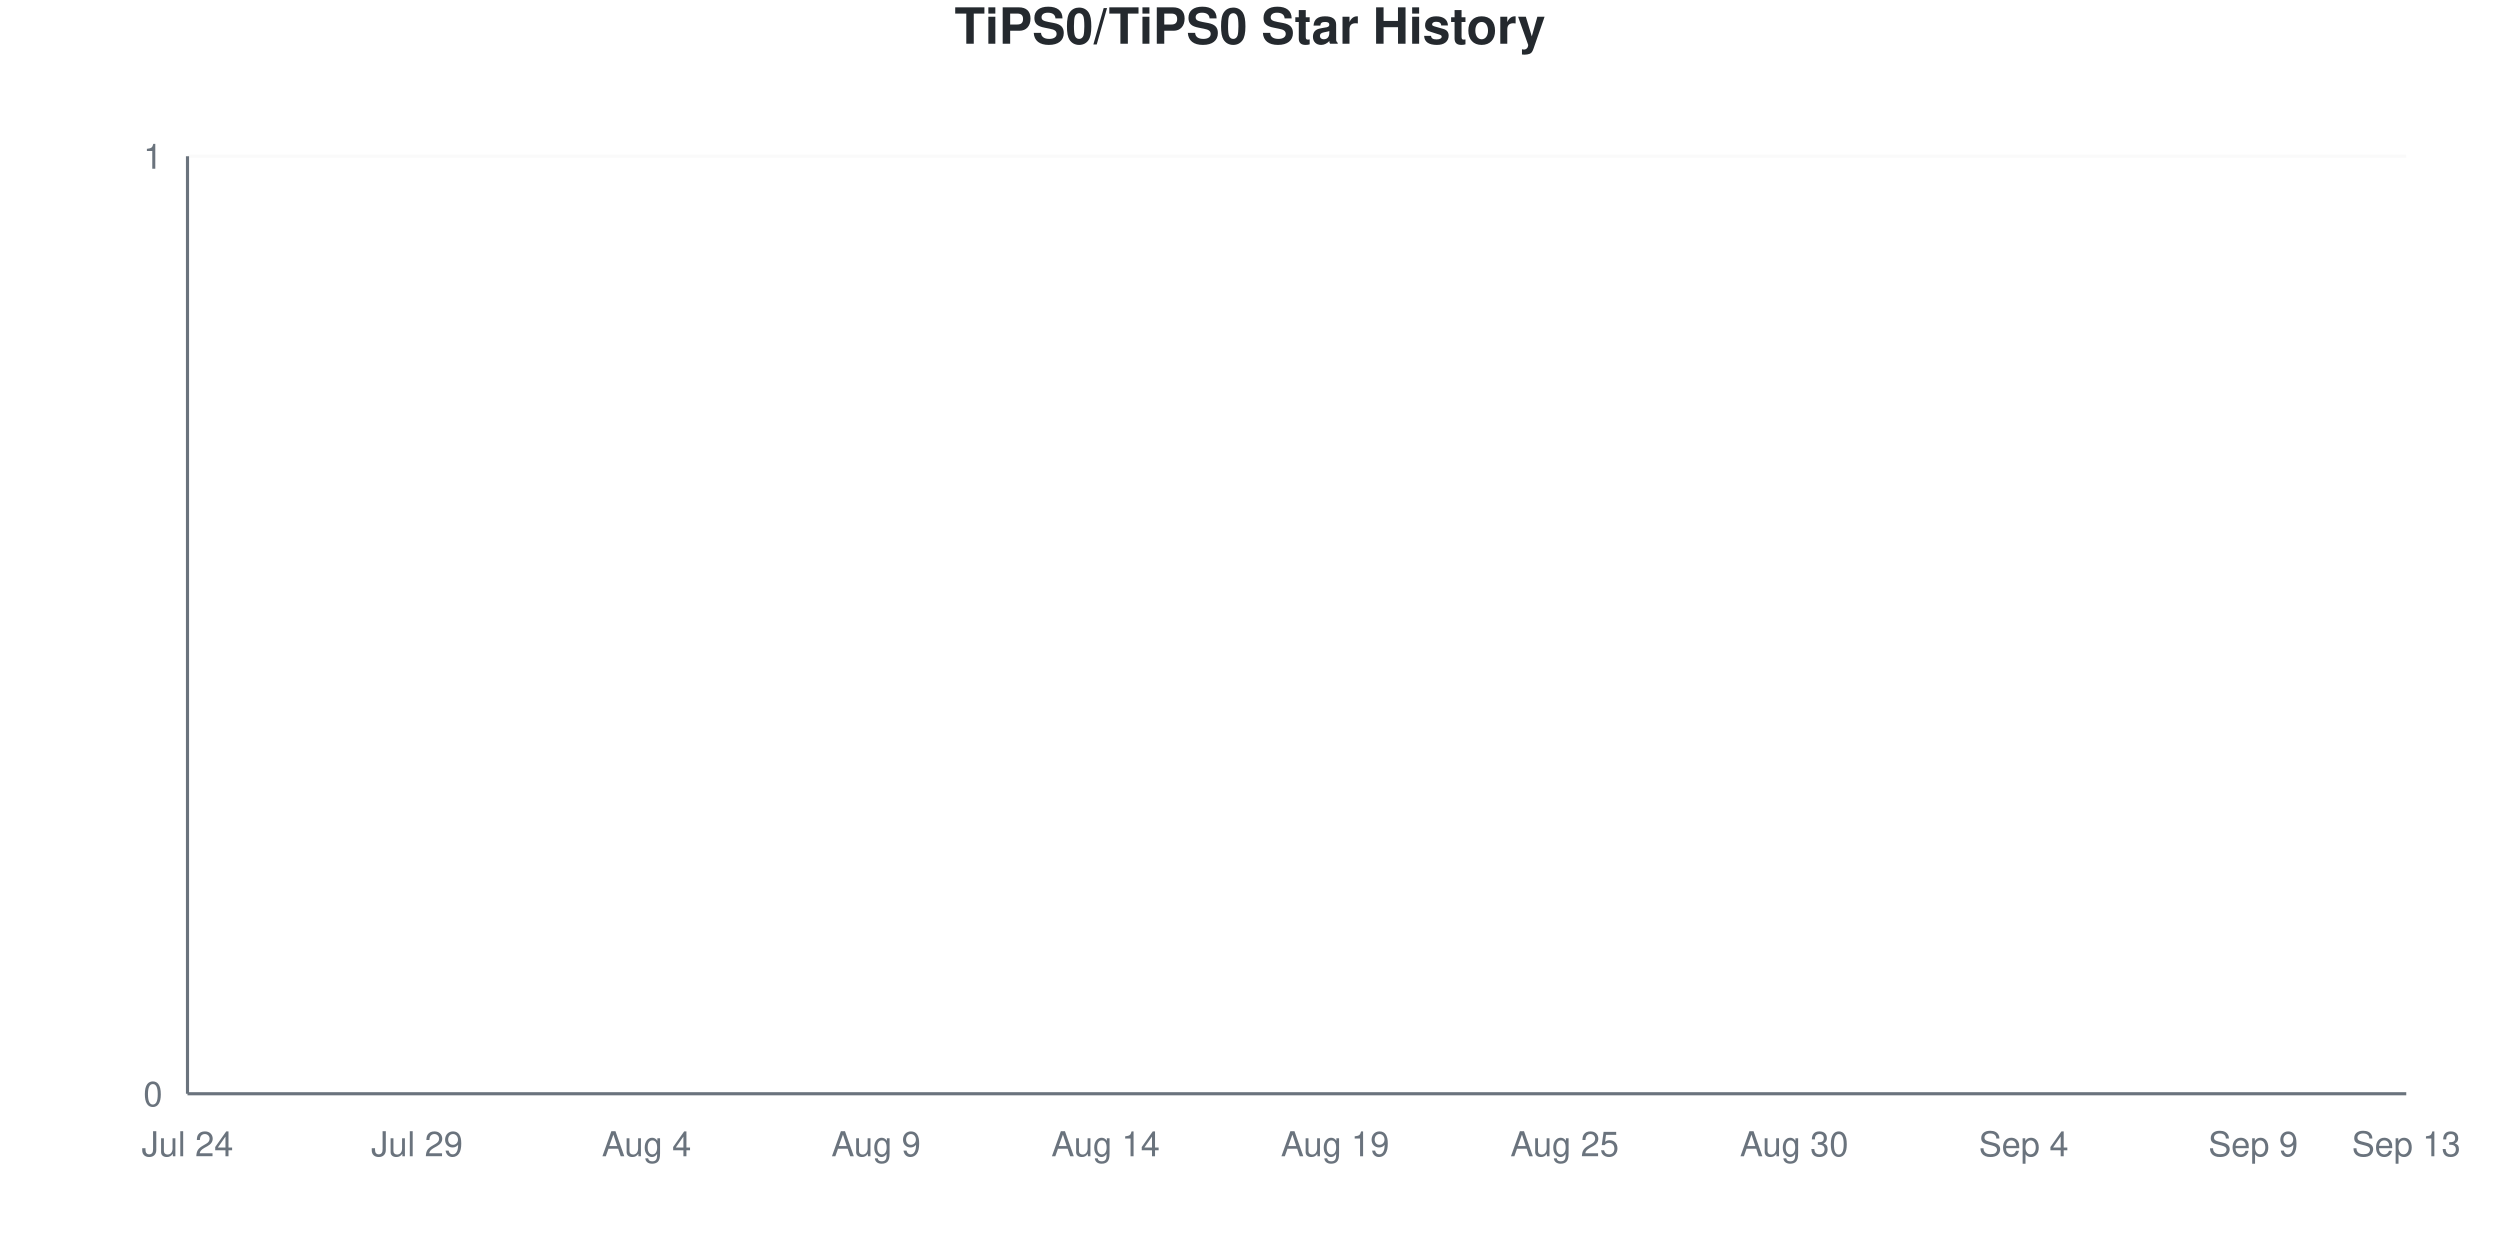
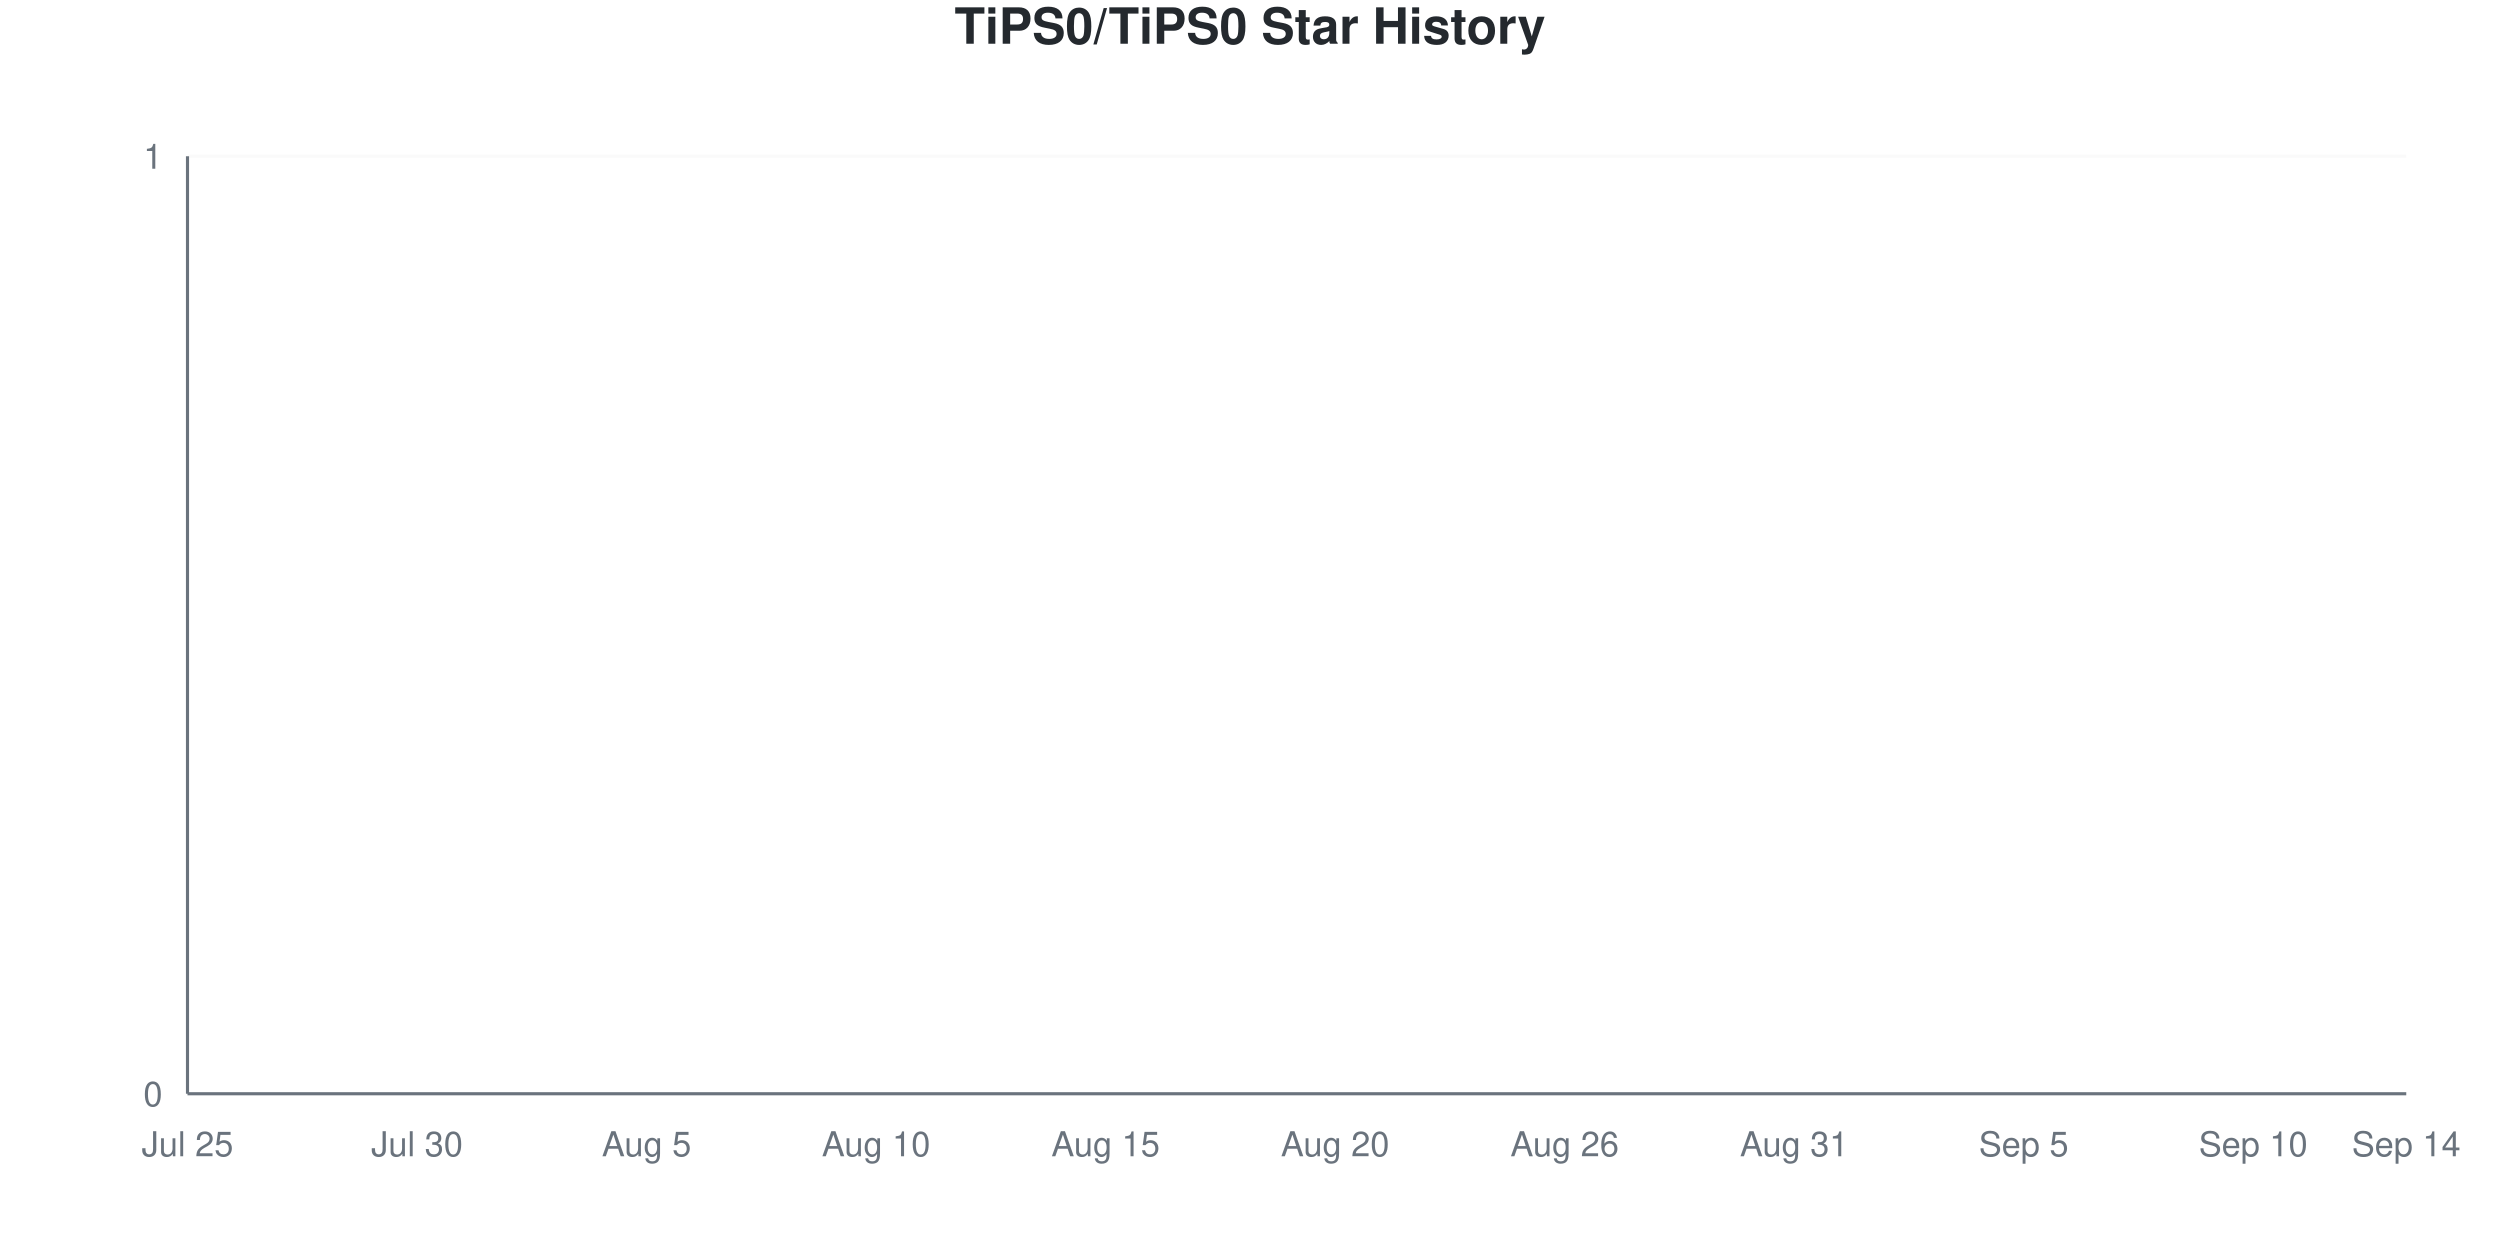
<svg xmlns="http://www.w3.org/2000/svg" viewBox="0 0 800 400" width="800" height="400">
  <style>
    @keyframes drawLine {
      to { stroke-dashoffset: 0; }
    }
    @keyframes fadeInPoint {
      from { opacity: 0; }
      to { opacity: 1; }
    }
    .data-line-0 {
      stroke-dasharray: 1065;
      stroke-dashoffset: 1065;
      animation: drawLine 2s ease-out forwards;
    }
    .data-point {
      opacity: 0;
      animation: fadeInPoint 0.5s ease-out forwards;
    }
    .chart-bg { fill: #fff; }
    .chart-text { fill: #24292e; }
    .chart-muted { fill: #6a737d; }
    .chart-grid { stroke: #eee; }
    .chart-axis { stroke: #6a737d; }
    @media (prefers-color-scheme: dark) {
      .chart-bg { fill: #0d1117; }
      .chart-text { fill: #e6edf3; }
      .chart-muted { fill: #8b949e; }
      .chart-grid { stroke: #21262d; }
      .chart-axis { stroke: #8b949e; }
    }
  </style>
  <rect width="800" height="400" class="chart-bg" />
  <text x="400" y="14" text-anchor="middle" class="chart-text" font-size="16" font-weight="bold" font-family="-apple-system, BlinkMacSystemFont, 'Segoe UI', Helvetica, Arial, sans-serif">TiPS0/TiPS0 Star History</text>
  <g class="grid">
    <line x1="60" y1="350" x2="770" y2="350" class="chart-grid" stroke-opacity="0.3" />
    <text x="52" y="354" text-anchor="end" class="chart-muted" font-size="11" font-family="-apple-system, BlinkMacSystemFont, 'Segoe UI', Helvetica, Arial, sans-serif">0</text>
    <line x1="60" y1="50" x2="770" y2="50" class="chart-grid" stroke-opacity="0.3" />
    <text x="52" y="54" text-anchor="end" class="chart-muted" font-size="11" font-family="-apple-system, BlinkMacSystemFont, 'Segoe UI', Helvetica, Arial, sans-serif">1</text>
  </g>
  <g class="milestones">
    
  </g>
  <g class="x-axis">
-     <text x="60" y="370" text-anchor="middle" class="chart-muted" font-size="11" font-family="-apple-system, BlinkMacSystemFont, 'Segoe UI', Helvetica, Arial, sans-serif">Jul 24</text>
-     <text x="133.448" y="370" text-anchor="middle" class="chart-muted" font-size="11" font-family="-apple-system, BlinkMacSystemFont, 'Segoe UI', Helvetica, Arial, sans-serif">Jul 29</text>
-     <text x="206.897" y="370" text-anchor="middle" class="chart-muted" font-size="11" font-family="-apple-system, BlinkMacSystemFont, 'Segoe UI', Helvetica, Arial, sans-serif">Aug 4</text>
-     <text x="280.345" y="370" text-anchor="middle" class="chart-muted" font-size="11" font-family="-apple-system, BlinkMacSystemFont, 'Segoe UI', Helvetica, Arial, sans-serif">Aug 9</text>
-     <text x="353.793" y="370" text-anchor="middle" class="chart-muted" font-size="11" font-family="-apple-system, BlinkMacSystemFont, 'Segoe UI', Helvetica, Arial, sans-serif">Aug 14</text>
-     <text x="427.241" y="370" text-anchor="middle" class="chart-muted" font-size="11" font-family="-apple-system, BlinkMacSystemFont, 'Segoe UI', Helvetica, Arial, sans-serif">Aug 19</text>
-     <text x="500.69" y="370" text-anchor="middle" class="chart-muted" font-size="11" font-family="-apple-system, BlinkMacSystemFont, 'Segoe UI', Helvetica, Arial, sans-serif">Aug 25</text>
-     <text x="574.138" y="370" text-anchor="middle" class="chart-muted" font-size="11" font-family="-apple-system, BlinkMacSystemFont, 'Segoe UI', Helvetica, Arial, sans-serif">Aug 30</text>
-     <text x="647.586" y="370" text-anchor="middle" class="chart-muted" font-size="11" font-family="-apple-system, BlinkMacSystemFont, 'Segoe UI', Helvetica, Arial, sans-serif">Sep 4</text>
-     <text x="721.034" y="370" text-anchor="middle" class="chart-muted" font-size="11" font-family="-apple-system, BlinkMacSystemFont, 'Segoe UI', Helvetica, Arial, sans-serif">Sep 9</text>
-     <text x="770" y="370" text-anchor="middle" class="chart-muted" font-size="11" font-family="-apple-system, BlinkMacSystemFont, 'Segoe UI', Helvetica, Arial, sans-serif">Sep 13</text>
+     <text x="60" y="370" text-anchor="middle" class="chart-muted" font-size="11" font-family="-apple-system, BlinkMacSystemFont, 'Segoe UI', Helvetica, Arial, sans-serif">Jul 25</text>
+     <text x="133.448" y="370" text-anchor="middle" class="chart-muted" font-size="11" font-family="-apple-system, BlinkMacSystemFont, 'Segoe UI', Helvetica, Arial, sans-serif">Jul 30</text>
+     <text x="206.897" y="370" text-anchor="middle" class="chart-muted" font-size="11" font-family="-apple-system, BlinkMacSystemFont, 'Segoe UI', Helvetica, Arial, sans-serif">Aug 5</text>
+     <text x="280.345" y="370" text-anchor="middle" class="chart-muted" font-size="11" font-family="-apple-system, BlinkMacSystemFont, 'Segoe UI', Helvetica, Arial, sans-serif">Aug 10</text>
+     <text x="353.793" y="370" text-anchor="middle" class="chart-muted" font-size="11" font-family="-apple-system, BlinkMacSystemFont, 'Segoe UI', Helvetica, Arial, sans-serif">Aug 15</text>
+     <text x="427.241" y="370" text-anchor="middle" class="chart-muted" font-size="11" font-family="-apple-system, BlinkMacSystemFont, 'Segoe UI', Helvetica, Arial, sans-serif">Aug 20</text>
+     <text x="500.69" y="370" text-anchor="middle" class="chart-muted" font-size="11" font-family="-apple-system, BlinkMacSystemFont, 'Segoe UI', Helvetica, Arial, sans-serif">Aug 26</text>
+     <text x="574.138" y="370" text-anchor="middle" class="chart-muted" font-size="11" font-family="-apple-system, BlinkMacSystemFont, 'Segoe UI', Helvetica, Arial, sans-serif">Aug 31</text>
+     <text x="647.586" y="370" text-anchor="middle" class="chart-muted" font-size="11" font-family="-apple-system, BlinkMacSystemFont, 'Segoe UI', Helvetica, Arial, sans-serif">Sep 5</text>
+     <text x="721.034" y="370" text-anchor="middle" class="chart-muted" font-size="11" font-family="-apple-system, BlinkMacSystemFont, 'Segoe UI', Helvetica, Arial, sans-serif">Sep 10</text>
+     <text x="770" y="370" text-anchor="middle" class="chart-muted" font-size="11" font-family="-apple-system, BlinkMacSystemFont, 'Segoe UI', Helvetica, Arial, sans-serif">Sep 14</text>
  </g>
  <line x1="60" y1="50" x2="60" y2="350" class="chart-axis" stroke-width="1" />
  <line x1="60" y1="350" x2="770" y2="350" class="chart-axis" stroke-width="1" />
  <path d="M60,350 L60,350 C68.161,350 76.322,350 84.483,350 C92.644,350 100.805,350 108.966,350 C117.126,350 125.287,350 133.448,350 C141.609,350 149.77,350 157.931,350 C166.092,350 174.253,350 182.414,350 C190.575,350 198.736,350 206.897,350 C215.057,350 223.218,350 231.379,350 C239.54,350 247.701,350 255.862,350 C264.023,350 272.184,350 280.345,350 C288.506,350 296.667,350 304.828,350 C312.989,350 321.149,350 329.31,350 C337.471,350 345.632,350 353.793,350 C361.954,350 370.115,350 378.276,350 C386.437,350 394.598,350 402.759,350 C410.92,350 419.08,350 427.241,350 C435.402,350 443.563,350 451.724,350 C459.885,350 468.046,350 476.207,350 C484.368,350 492.529,350 500.69,350 C508.851,350 517.011,350 525.172,350 C533.333,350 541.494,350 549.655,350 C557.816,350 565.977,350 574.138,350 C582.299,350 590.46,350 598.621,350 C606.782,350 614.943,350 623.103,350 C631.264,350 639.425,350 647.586,350 C655.747,350 663.908,350 672.069,350 C680.23,350 688.391,350 696.552,350 C704.713,350 712.874,350 721.034,350 C729.195,350 737.356,350 745.517,350 C753.678,350 761.839,350 770,350 L770,350 L60,350 Z" fill="#dfb317" fill-opacity="0.1" />
  <path d="M60,350 L60,350 C68.161,350 76.322,350 84.483,350 C92.644,350 100.805,350 108.966,350 C117.126,350 125.287,350 133.448,350 C141.609,350 149.77,350 157.931,350 C166.092,350 174.253,350 182.414,350 C190.575,350 198.736,350 206.897,350 C215.057,350 223.218,350 231.379,350 C239.54,350 247.701,350 255.862,350 C264.023,350 272.184,350 280.345,350 C288.506,350 296.667,350 304.828,350 C312.989,350 321.149,350 329.31,350 C337.471,350 345.632,350 353.793,350 C361.954,350 370.115,350 378.276,350 C386.437,350 394.598,350 402.759,350 C410.92,350 419.08,350 427.241,350 C435.402,350 443.563,350 451.724,350 C459.885,350 468.046,350 476.207,350 C484.368,350 492.529,350 500.69,350 C508.851,350 517.011,350 525.172,350 C533.333,350 541.494,350 549.655,350 C557.816,350 565.977,350 574.138,350 C582.299,350 590.46,350 598.621,350 C606.782,350 614.943,350 623.103,350 C631.264,350 639.425,350 647.586,350 C655.747,350 663.908,350 672.069,350 C680.23,350 688.391,350 696.552,350 C704.713,350 712.874,350 721.034,350 C729.195,350 737.356,350 745.517,350 C753.678,350 761.839,350 770,350" fill="none" stroke="#dfb317" stroke-width="2.5" class="data-line-0" />
  <g class="points">
    <circle cx="60" cy="350" r="4" fill="#dfb317" class="data-point" style="animation-delay: 1.50s" />
    <circle cx="84.483" cy="350" r="4" fill="#dfb317" class="data-point" style="animation-delay: 1.55s" />
    <circle cx="108.966" cy="350" r="4" fill="#dfb317" class="data-point" style="animation-delay: 1.60s" />
    <circle cx="133.448" cy="350" r="4" fill="#dfb317" class="data-point" style="animation-delay: 1.65s" />
    <circle cx="157.931" cy="350" r="4" fill="#dfb317" class="data-point" style="animation-delay: 1.70s" />
    <circle cx="182.414" cy="350" r="4" fill="#dfb317" class="data-point" style="animation-delay: 1.75s" />
    <circle cx="206.897" cy="350" r="4" fill="#dfb317" class="data-point" style="animation-delay: 1.80s" />
    <circle cx="231.379" cy="350" r="4" fill="#dfb317" class="data-point" style="animation-delay: 1.85s" />
    <circle cx="255.862" cy="350" r="4" fill="#dfb317" class="data-point" style="animation-delay: 1.90s" />
    <circle cx="280.345" cy="350" r="4" fill="#dfb317" class="data-point" style="animation-delay: 1.95s" />
    <circle cx="304.828" cy="350" r="4" fill="#dfb317" class="data-point" style="animation-delay: 2.00s" />
    <circle cx="329.31" cy="350" r="4" fill="#dfb317" class="data-point" style="animation-delay: 2.05s" />
    <circle cx="353.793" cy="350" r="4" fill="#dfb317" class="data-point" style="animation-delay: 2.10s" />
    <circle cx="378.276" cy="350" r="4" fill="#dfb317" class="data-point" style="animation-delay: 2.15s" />
    <circle cx="402.759" cy="350" r="4" fill="#dfb317" class="data-point" style="animation-delay: 2.20s" />
    <circle cx="427.241" cy="350" r="4" fill="#dfb317" class="data-point" style="animation-delay: 2.25s" />
    <circle cx="451.724" cy="350" r="4" fill="#dfb317" class="data-point" style="animation-delay: 2.30s" />
    <circle cx="476.207" cy="350" r="4" fill="#dfb317" class="data-point" style="animation-delay: 2.35s" />
    <circle cx="500.69" cy="350" r="4" fill="#dfb317" class="data-point" style="animation-delay: 2.40s" />
    <circle cx="525.172" cy="350" r="4" fill="#dfb317" class="data-point" style="animation-delay: 2.45s" />
    <circle cx="549.655" cy="350" r="4" fill="#dfb317" class="data-point" style="animation-delay: 2.50s" />
    <circle cx="574.138" cy="350" r="4" fill="#dfb317" class="data-point" style="animation-delay: 2.55s" />
    <circle cx="598.621" cy="350" r="4" fill="#dfb317" class="data-point" style="animation-delay: 2.60s" />
    <circle cx="623.103" cy="350" r="4" fill="#dfb317" class="data-point" style="animation-delay: 2.65s" />
    <circle cx="647.586" cy="350" r="4" fill="#dfb317" class="data-point" style="animation-delay: 2.70s" />
    <circle cx="672.069" cy="350" r="4" fill="#dfb317" class="data-point" style="animation-delay: 2.75s" />
    <circle cx="696.552" cy="350" r="4" fill="#dfb317" class="data-point" style="animation-delay: 2.80s" />
    <circle cx="721.034" cy="350" r="4" fill="#dfb317" class="data-point" style="animation-delay: 2.85s" />
    <circle cx="745.517" cy="350" r="4" fill="#dfb317" class="data-point" style="animation-delay: 2.90s" />
    <circle cx="770" cy="350" r="4" fill="#dfb317" class="data-point" style="animation-delay: 2.95s" />
  </g>
</svg>
